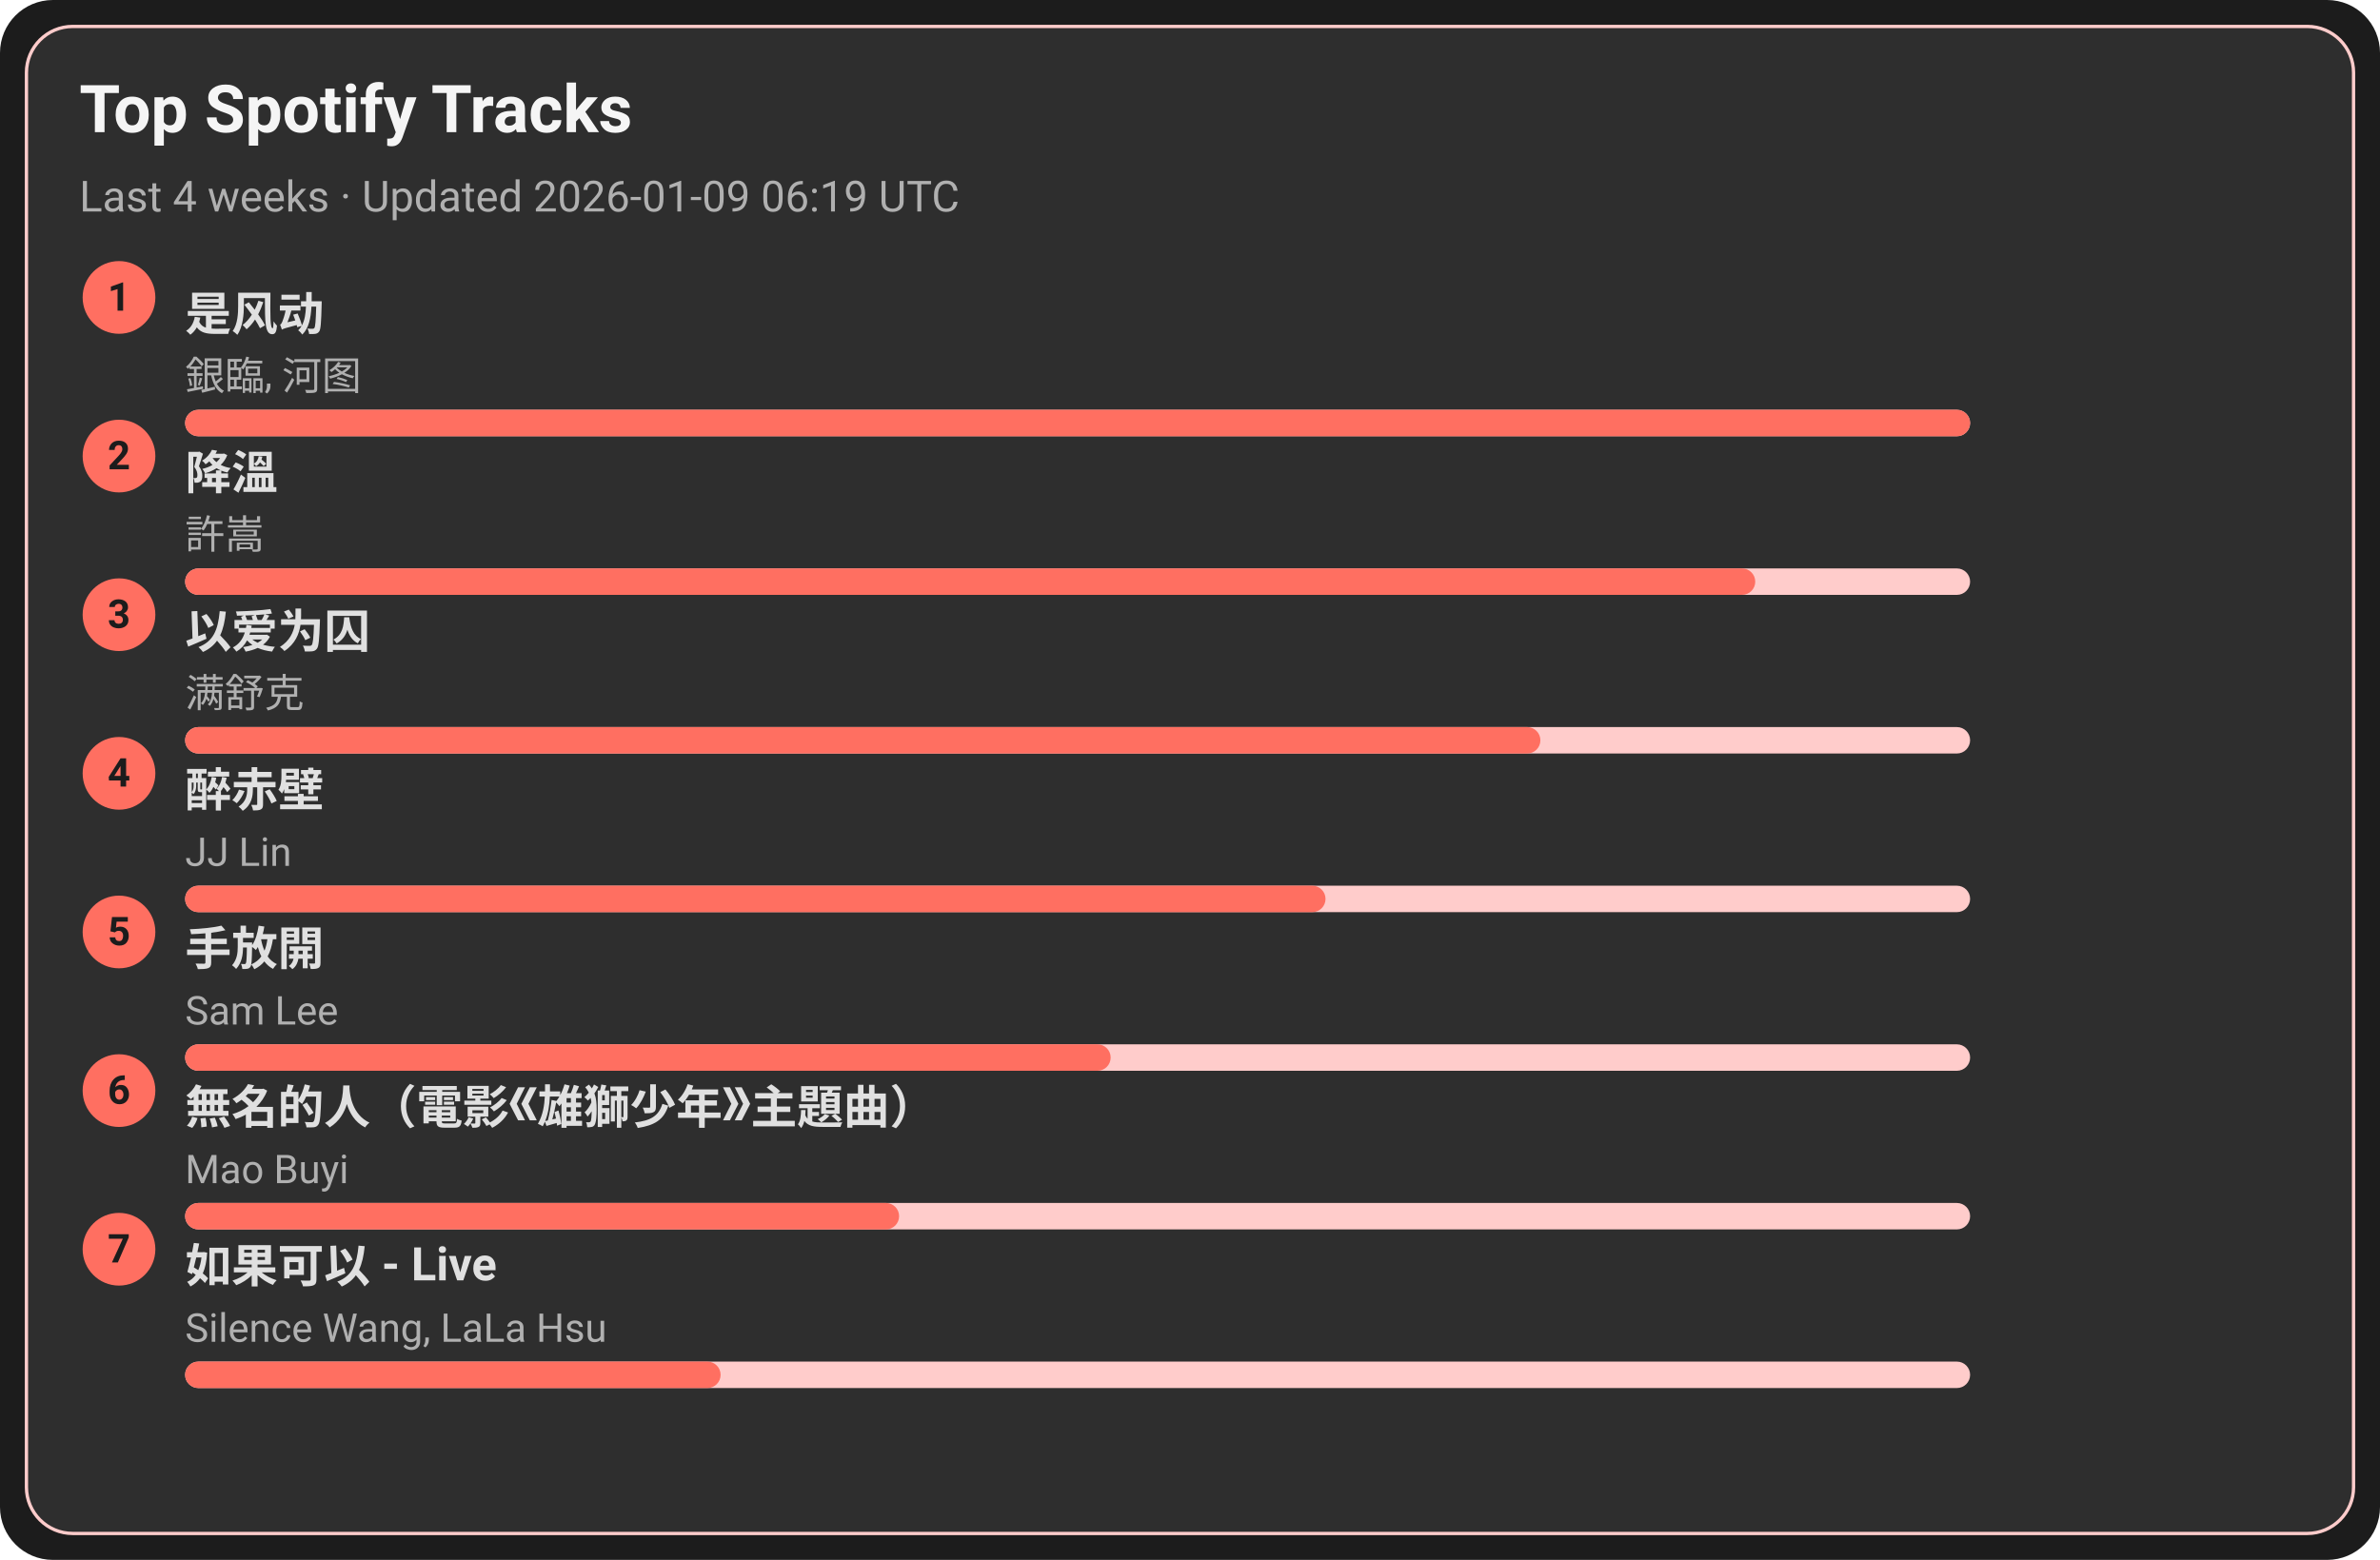
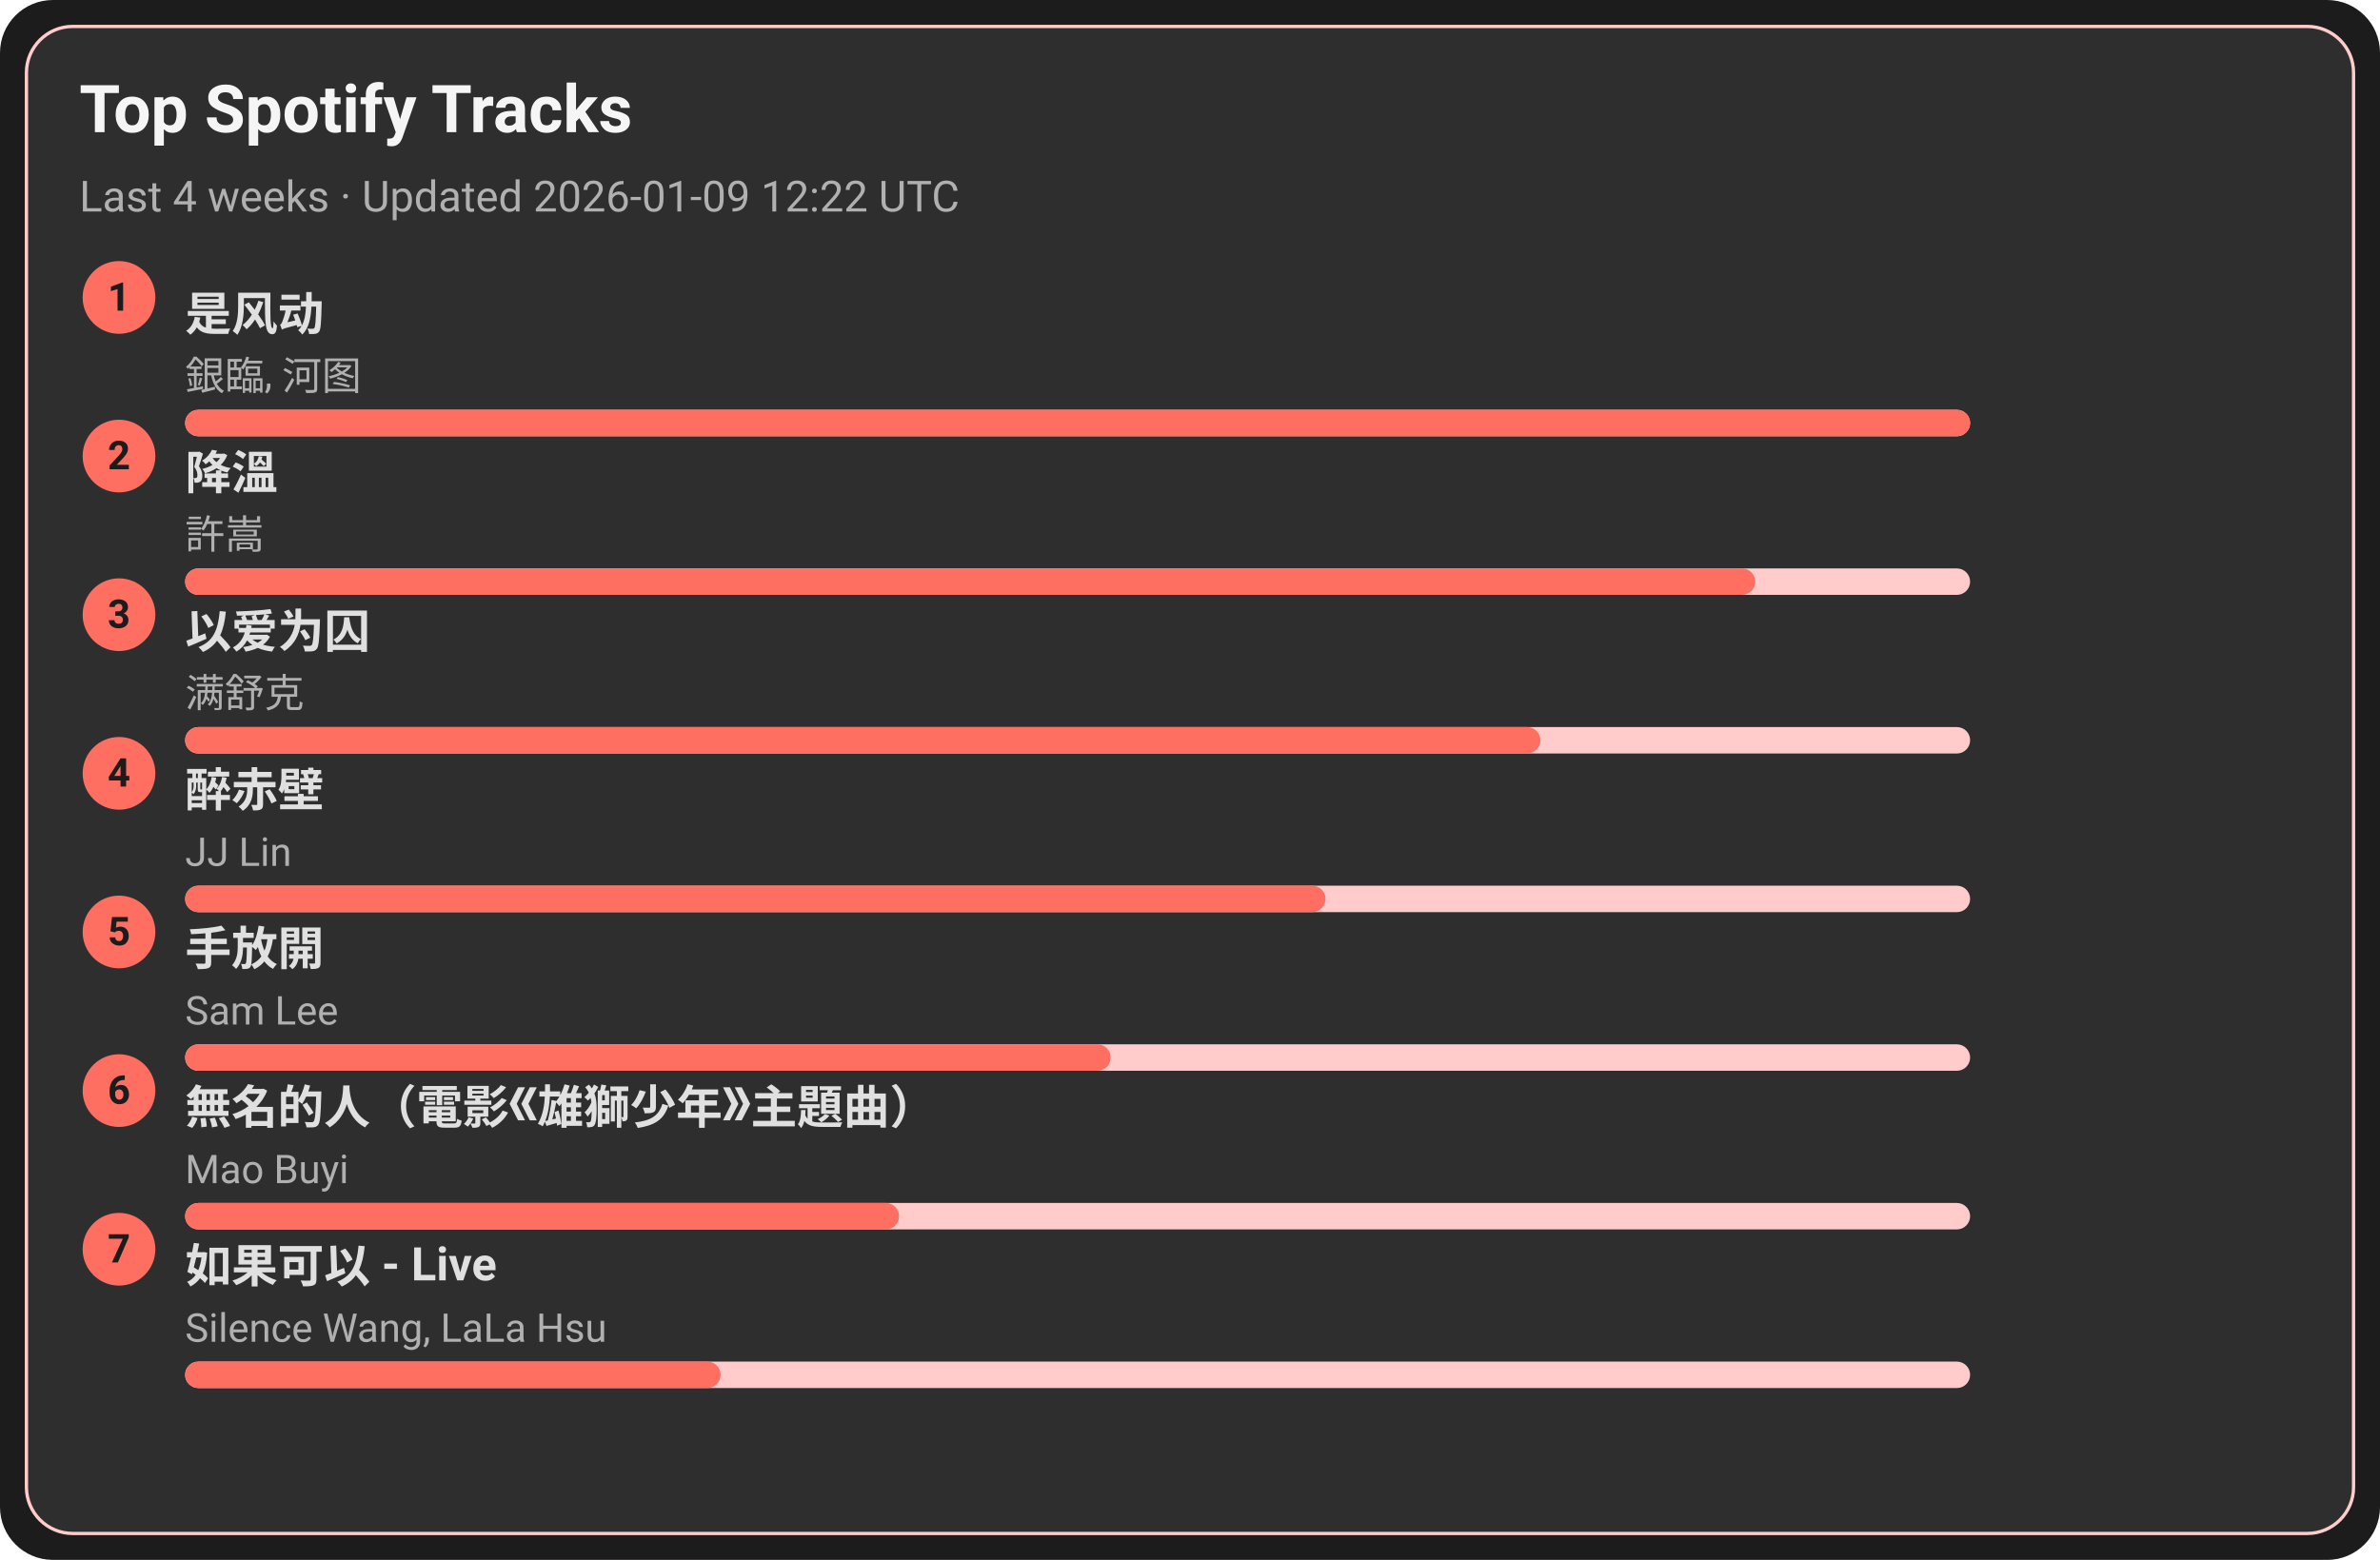
<svg xmlns="http://www.w3.org/2000/svg" width="720" height="472" viewBox="0 0 720 472">
  <style>text{font-family:-apple-system,BlinkMacSystemFont,Segoe UI,Roboto,Ubuntu,Helvetica Neue,Arial,Noto Sans,sans-serif}</style>
  <rect width="720" height="472" rx="16" fill="#1c1c1c" />
  <rect x="8" y="8" width="704" height="456" rx="14" fill="#2e2e2e" stroke="#ffcccb" />
  <text x="24" y="40" font-size="20" fill="#f5f5f5" font-weight="600">Top Spotify Tracks</text>
-   <text x="24" y="64" font-size="13" fill="#b0b0b0">Last 4 weeks · Updated 2026-01-09 06:19 UTC</text>
+   <text x="24" y="64" font-size="13" fill="#b0b0b0">Last 4 weeks · Updated 2026-01-09 12:22 UTC</text>
  <circle cx="36" cy="90" r="11" fill="#ff6f61" />
  <text x="36" y="94" text-anchor="middle" font-size="12" fill="#1c1c1c" font-weight="700">1</text>
  <a href="https://open.spotify.com/track/3lePQ8c4jq7bTePsXEmslh" target="_blank" rel="noopener noreferrer">
    <text x="56" y="100" font-size="14" fill="#e0e0e0" font-weight="600">是风动</text>
  </a>
  <text x="56" y="118" font-size="12" fill="#b0b0b0">銀臨, 河图</text>
  <rect x="56" y="124" width="540" height="8" rx="4" fill="#ffcccb" />
  <rect x="56" y="124" width="540" height="8" rx="4" fill="#ff6f61" />
  <circle cx="36" cy="138" r="11" fill="#ff6f61" />
  <text x="36" y="142" text-anchor="middle" font-size="12" fill="#1c1c1c" font-weight="700">2</text>
  <a href="https://open.spotify.com/track/2q9uhrOfyOnBa3oWR1PfYT" target="_blank" rel="noopener noreferrer">
    <text x="56" y="148" font-size="14" fill="#e0e0e0" font-weight="600">降溫</text>
  </a>
  <text x="56" y="166" font-size="12" fill="#b0b0b0">許嵩</text>
  <rect x="56" y="172" width="540" height="8" rx="4" fill="#ffcccb" />
  <rect x="56" y="172" width="475" height="8" rx="4" fill="#ff6f61" />
  <circle cx="36" cy="186" r="11" fill="#ff6f61" />
  <text x="36" y="190" text-anchor="middle" font-size="12" fill="#1c1c1c" font-weight="700">3</text>
  <a href="https://open.spotify.com/track/0RW2LEfGQK5BaIho6sSLqf" target="_blank" rel="noopener noreferrer">
    <text x="56" y="196" font-size="14" fill="#e0e0e0" font-weight="600">以爱为囚</text>
  </a>
  <text x="56" y="214" font-size="12" fill="#b0b0b0">满舒克</text>
  <rect x="56" y="220" width="540" height="8" rx="4" fill="#ffcccb" />
  <rect x="56" y="220" width="410" height="8" rx="4" fill="#ff6f61" />
  <circle cx="36" cy="234" r="11" fill="#ff6f61" />
  <text x="36" y="238" text-anchor="middle" font-size="12" fill="#1c1c1c" font-weight="700">4</text>
  <a href="https://open.spotify.com/track/69lAYqbyHL1A0gctdLd9WV" target="_blank" rel="noopener noreferrer">
    <text x="56" y="244" font-size="14" fill="#e0e0e0" font-weight="600">醉赤壁</text>
  </a>
  <text x="56" y="262" font-size="12" fill="#b0b0b0">JJ Lin</text>
  <rect x="56" y="268" width="540" height="8" rx="4" fill="#ffcccb" />
  <rect x="56" y="268" width="345" height="8" rx="4" fill="#ff6f61" />
  <circle cx="36" cy="282" r="11" fill="#ff6f61" />
  <text x="36" y="286" text-anchor="middle" font-size="12" fill="#1c1c1c" font-weight="700">5</text>
  <a href="https://open.spotify.com/track/2Dd9EXYXI2NNrLG61OtWQv" target="_blank" rel="noopener noreferrer">
    <text x="56" y="292" font-size="14" fill="#e0e0e0" font-weight="600">手放開</text>
  </a>
  <text x="56" y="310" font-size="12" fill="#b0b0b0">Sam Lee</text>
  <rect x="56" y="316" width="540" height="8" rx="4" fill="#ffcccb" />
  <rect x="56" y="316" width="280" height="8" rx="4" fill="#ff6f61" />
  <circle cx="36" cy="330" r="11" fill="#ff6f61" />
  <text x="36" y="334" text-anchor="middle" font-size="12" fill="#1c1c1c" font-weight="700">6</text>
  <a href="https://open.spotify.com/track/72kP6AJqsEeSLkO640Tu7F" target="_blank" rel="noopener noreferrer">
    <text x="56" y="340" font-size="14" fill="#e0e0e0" font-weight="600">無名的人（電影《雄獅少年》主題曲）</text>
  </a>
  <text x="56" y="358" font-size="12" fill="#b0b0b0">Mao Buyi</text>
  <rect x="56" y="364" width="540" height="8" rx="4" fill="#ffcccb" />
  <rect x="56" y="364" width="216" height="8" rx="4" fill="#ff6f61" />
  <circle cx="36" cy="378" r="11" fill="#ff6f61" />
  <text x="36" y="382" text-anchor="middle" font-size="12" fill="#1c1c1c" font-weight="700">7</text>
  <a href="https://open.spotify.com/track/6IF65dJzfmPcX7jwDegwoo" target="_blank" rel="noopener noreferrer">
    <text x="56" y="388" font-size="14" fill="#e0e0e0" font-weight="600">如果可以 - Live</text>
  </a>
  <text x="56" y="406" font-size="12" fill="#b0b0b0">Silence Wang, LaLa Hsu</text>
  <rect x="56" y="412" width="540" height="8" rx="4" fill="#ffcccb" />
  <rect x="56" y="412" width="162" height="8" rx="4" fill="#ff6f61" />
</svg>
